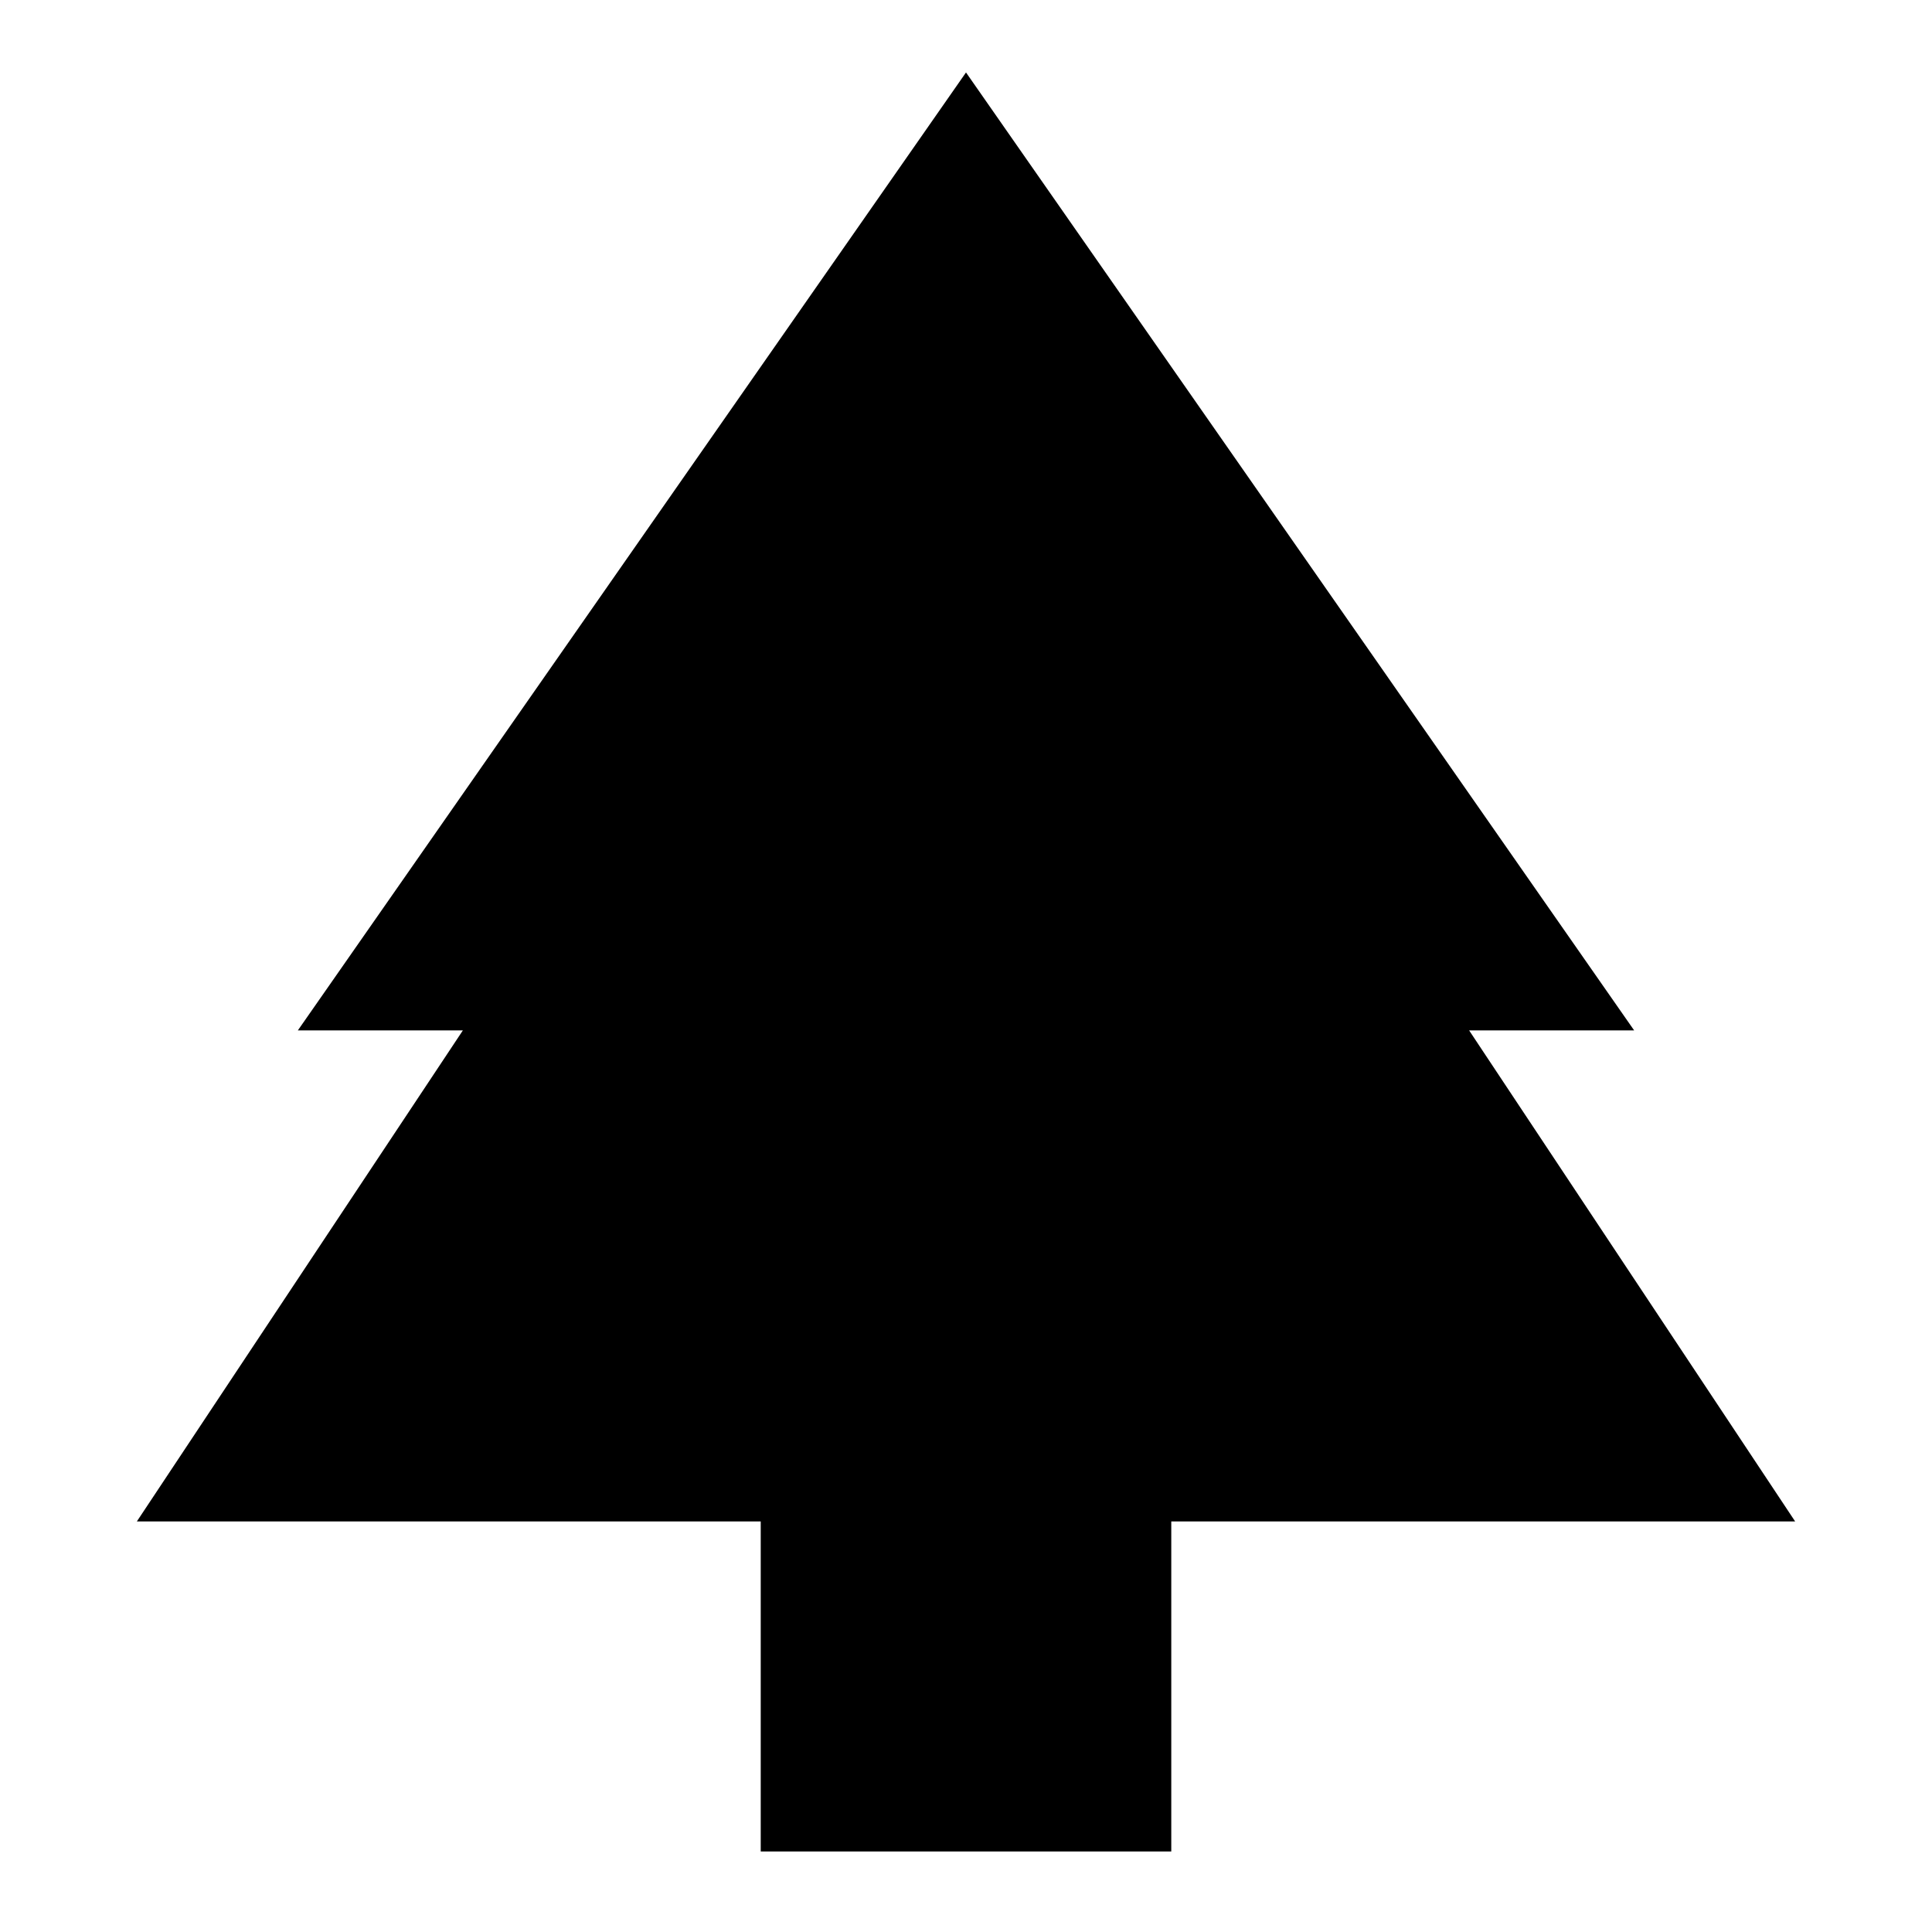
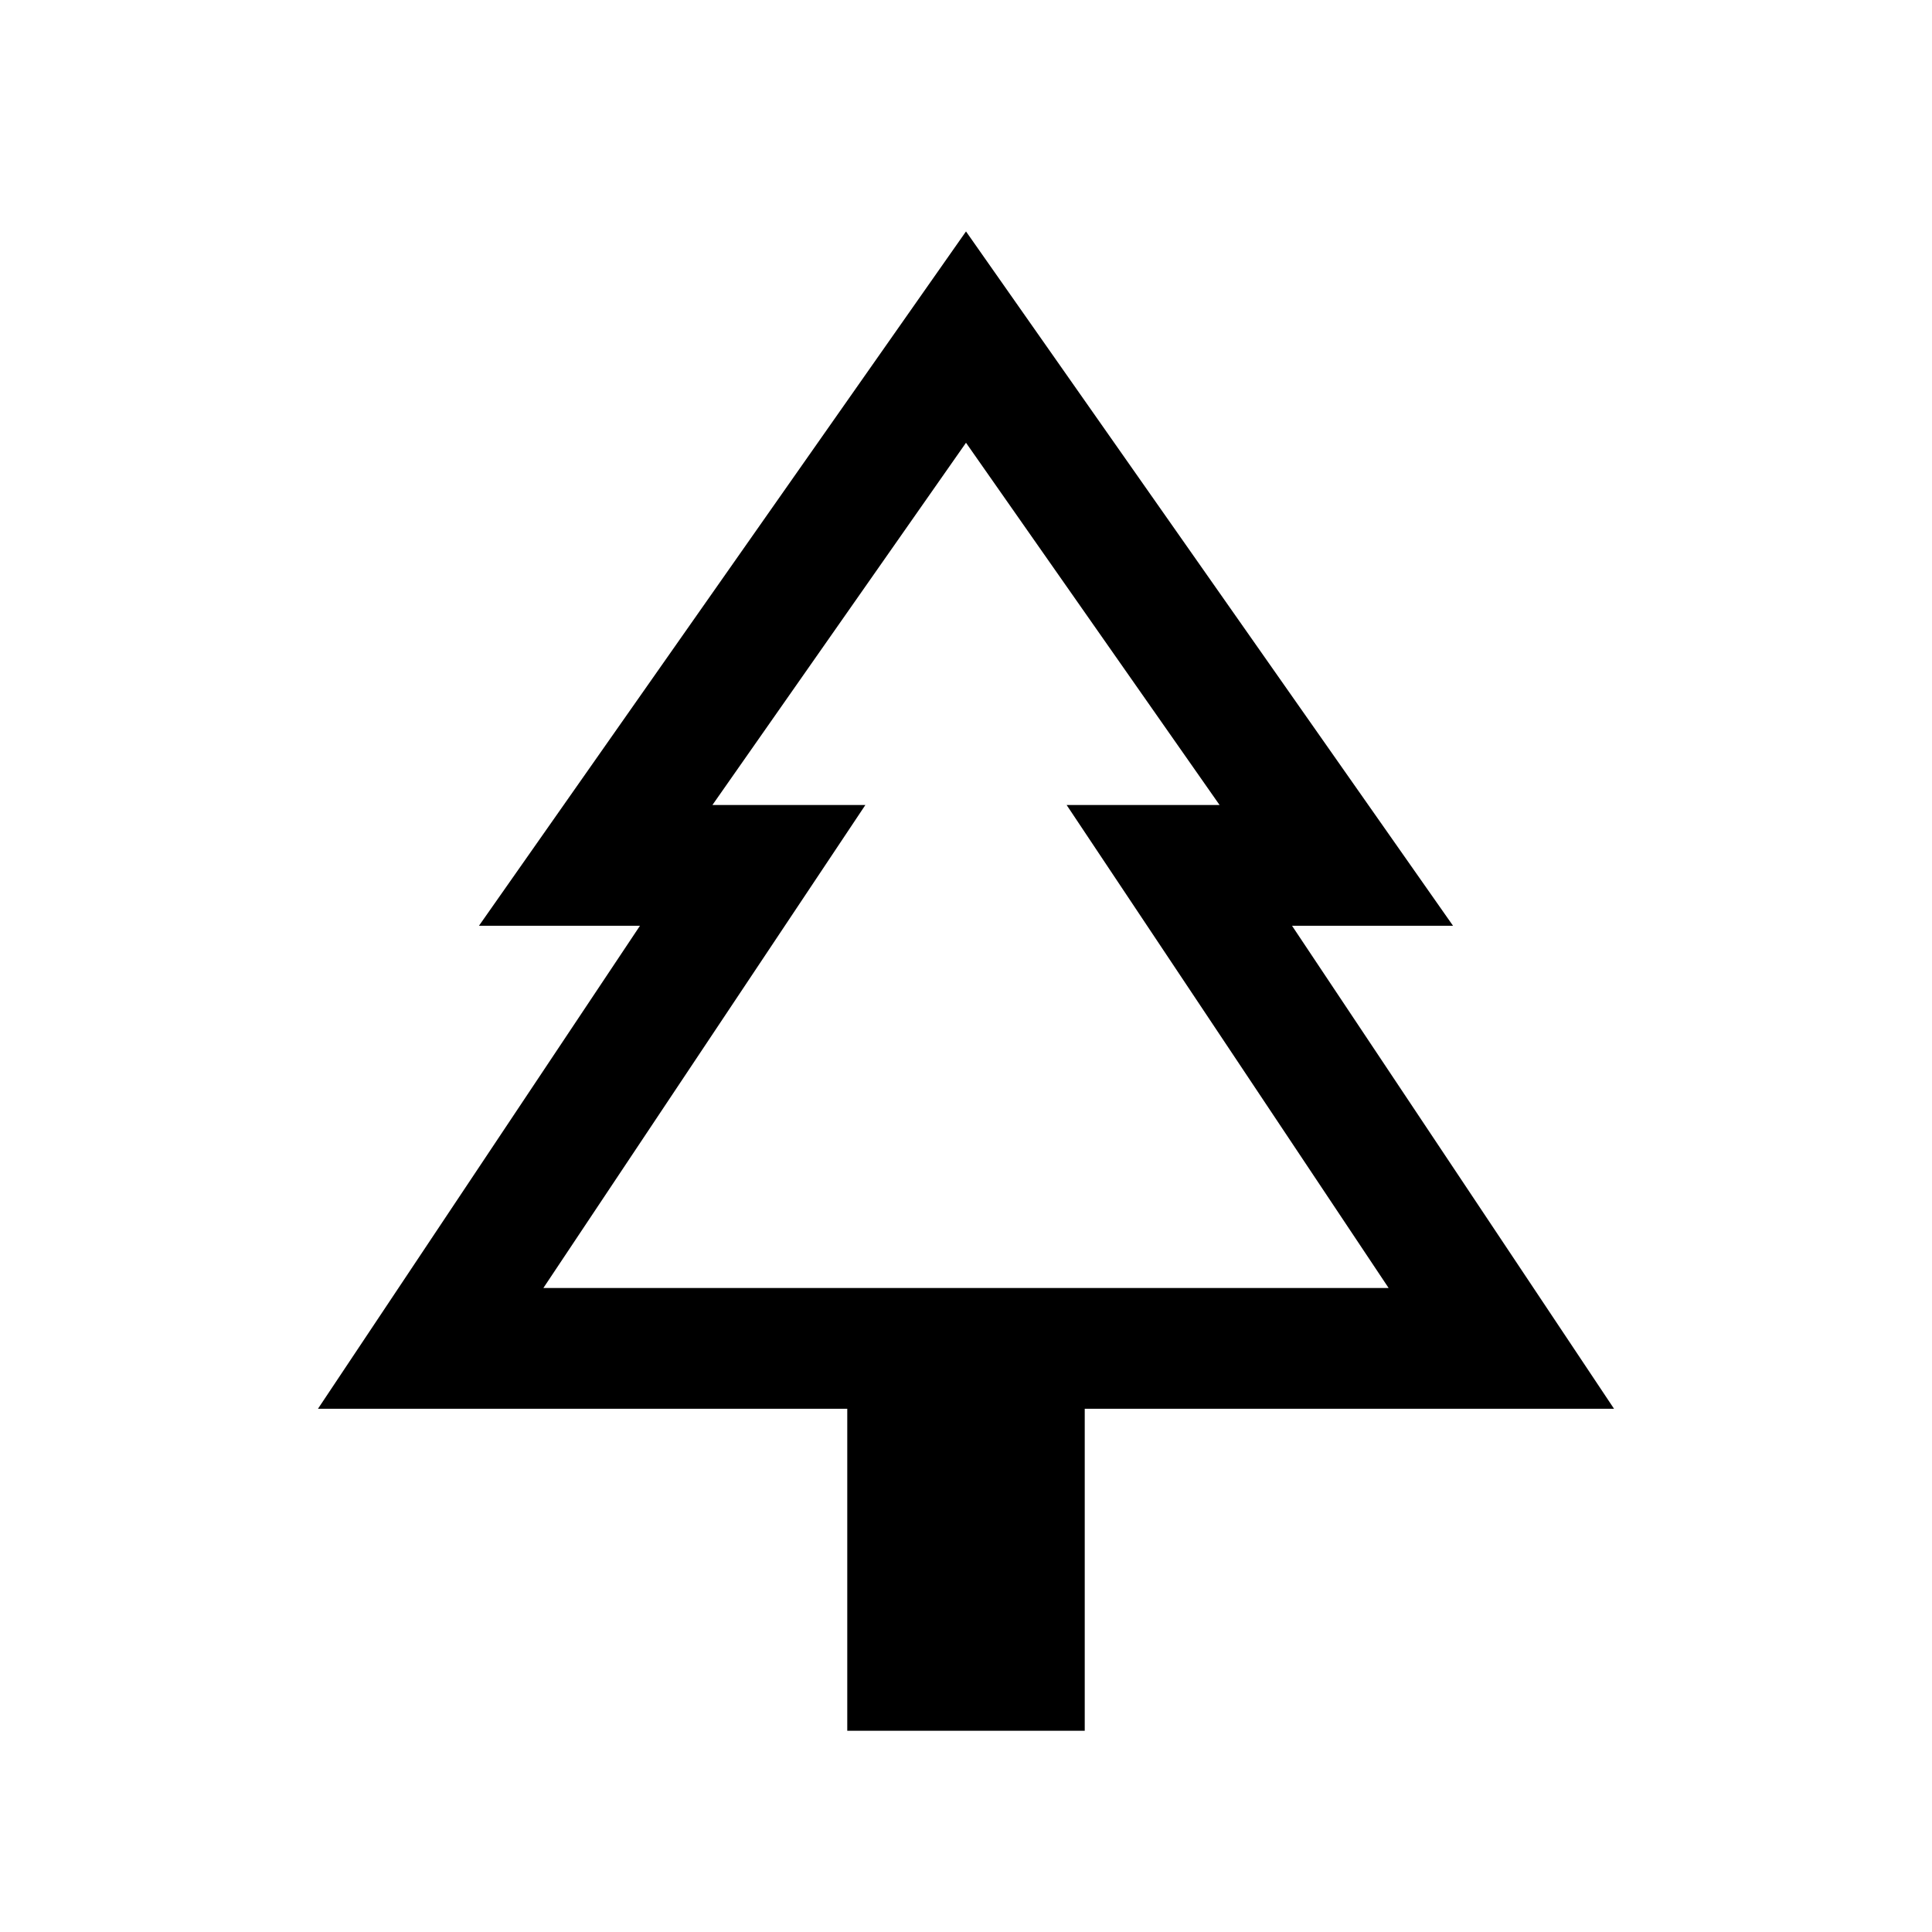
<svg xmlns="http://www.w3.org/2000/svg" height="24" width="24">
-   <path d="M14.55 23h-5.1v-4.1H1.7l4.05-6.1H3.7L12 .9l8.3 11.9h-2.05l4.05 6.1h-7.75Z" />
+   <path d="M13.475 21.5h-2.95v-4H3.95l4-6h-2L12 2.875l6.05 8.625h-2l4 6h-6.575ZM6.75 16h4-1.9 6.3-1.9 4Zm0 0h10.5l-4-6h1.9L12 5.5 8.85 10h1.9Z" />
</svg>
